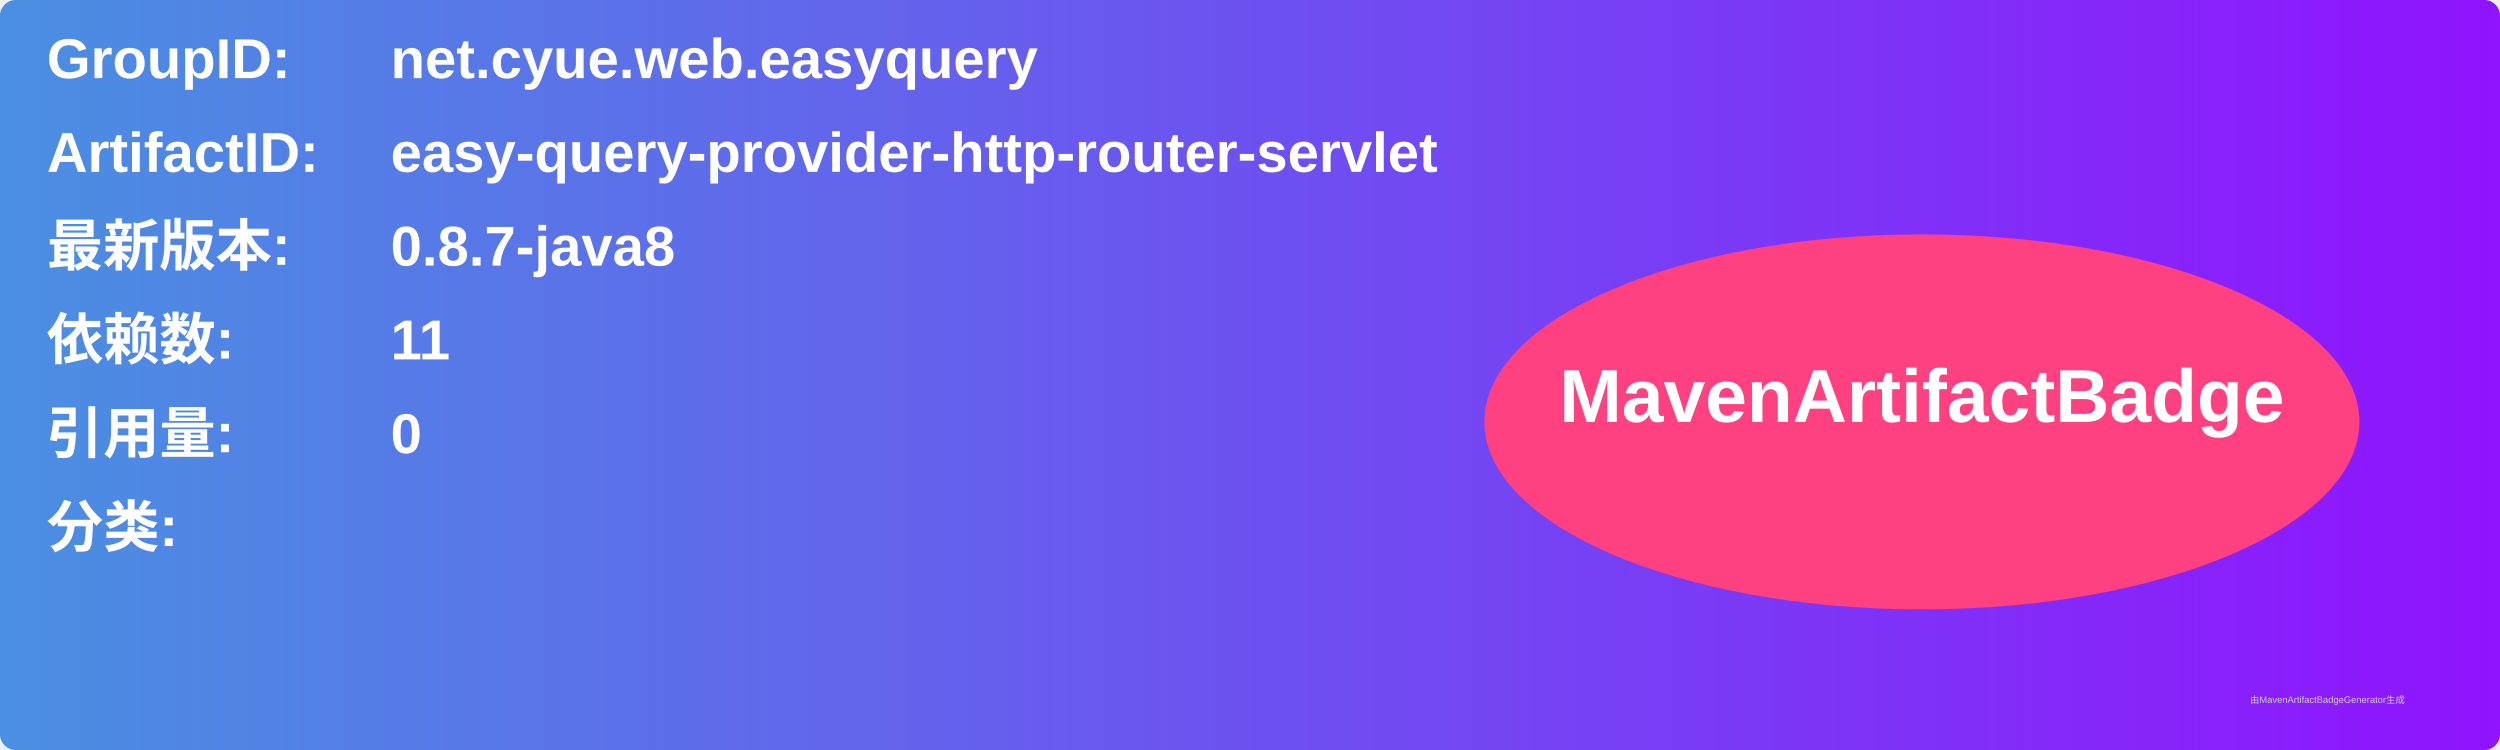
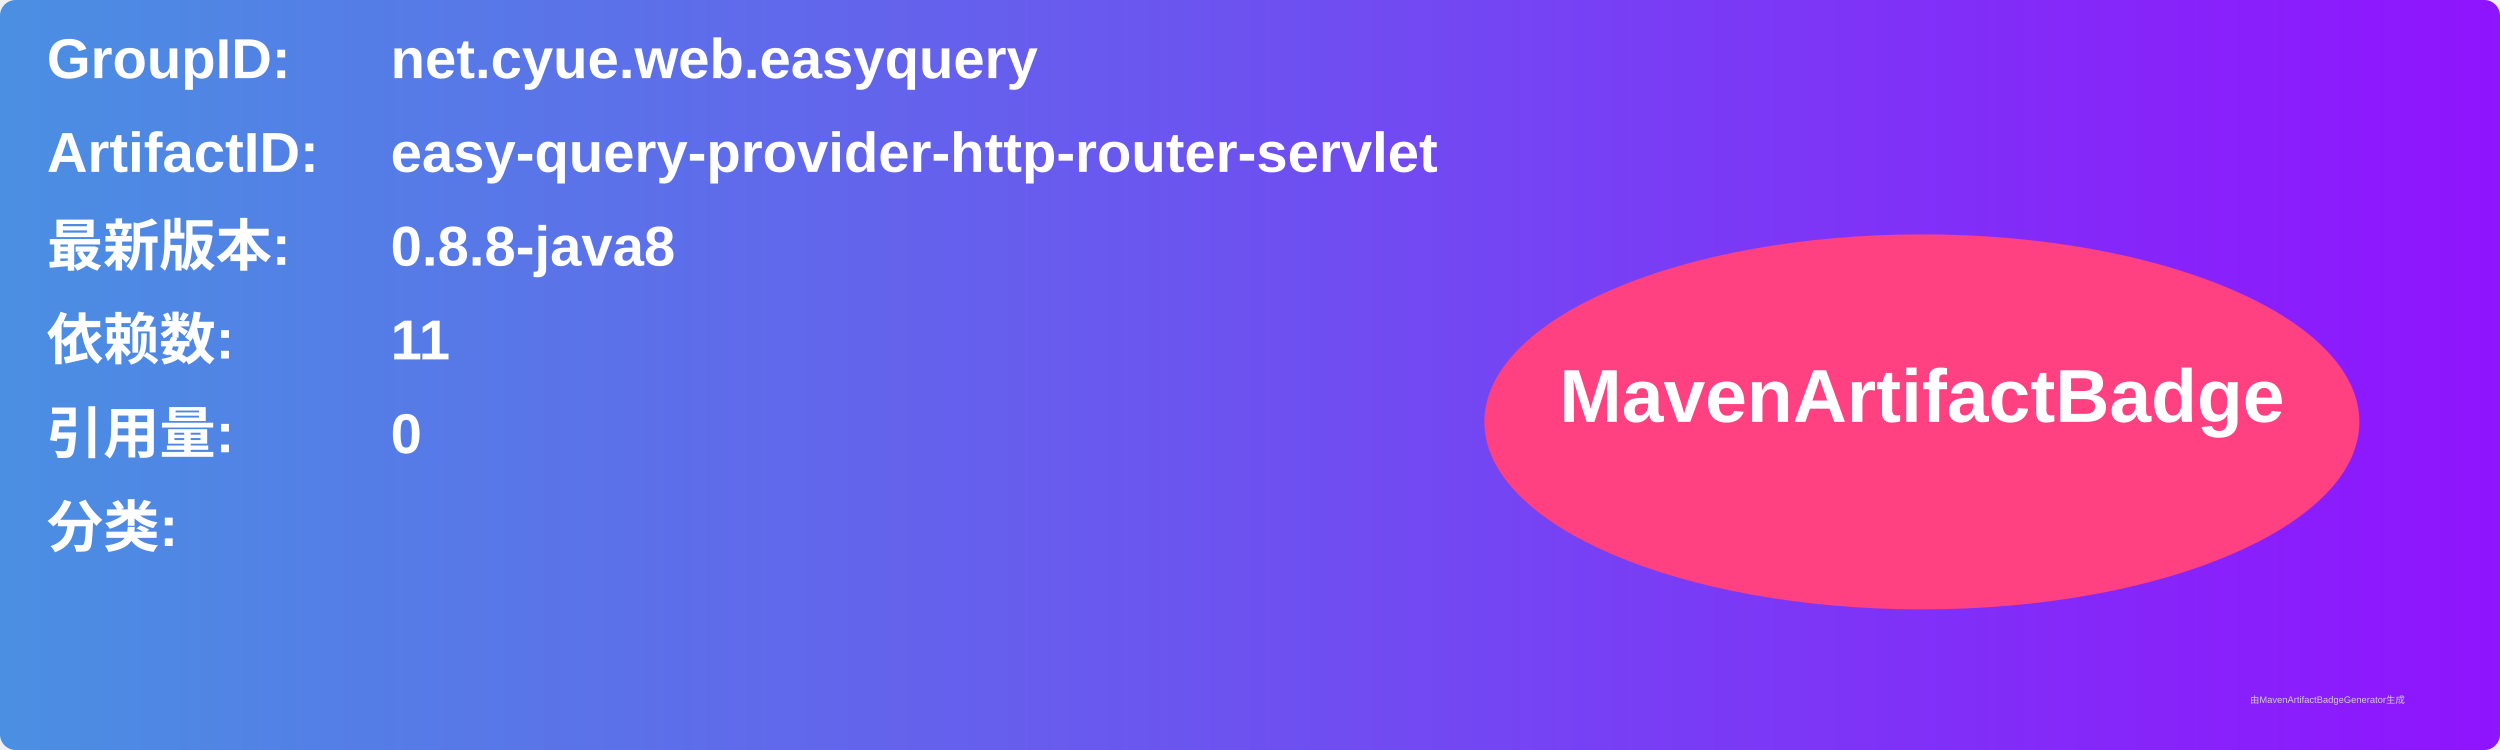
<svg xmlns="http://www.w3.org/2000/svg" width="800" height="240" viewBox="0 0 800 240">
  <linearGradient id="grad" x1="0%" y1="0%" x2="100%" y2="0%">
    <stop offset="0%" stop-color="#4a90e2" />
    <stop offset="100%" stop-color="#9013fe" />
  </linearGradient>
  <rect width="100%" height="100%" rx="5" ry="5" fill="url(#grad)" />
  <g transform="translate(15, 15)">
    <text x="0" y="10" font-family="Arial" font-size="18" fill="white" font-weight="bold" width="260">GroupID:</text>
    <text x="110" y="10" font-family="Arial" font-size="18" fill="white" font-weight="bold" width="460">net.cyue.web.easyquery</text>
    <text x="0" y="40" font-family="Arial" font-size="18" fill="white" font-weight="bold" width="260">ArtifactID:</text>
    <text x="110" y="40" font-family="Arial" font-size="18" fill="white" font-weight="bold" width="460">easy-query-provider-http-router-servlet</text>
    <text x="0" y="70" font-family="Arial" font-size="18" fill="white" font-weight="bold">最新版本:</text>
    <text x="110" y="70" font-family="Arial" font-size="18" fill="white" font-weight="bold">
-       <tspan font-weight="bold">0.8.7-java8</tspan>
+       <tspan font-weight="bold">0.8.8-java8</tspan>
    </text>
    <text x="0" y="100" font-family="Arial" font-size="18" fill="white" font-weight="bold">依赖数: </text>
    <text x="110" y="100" font-family="Arial" font-size="18" fill="white">
      <tspan font-weight="bold">11</tspan>
    </text>
    <text x="0" y="130" font-family="Arial" font-size="18" fill="white" font-weight="bold">引用量: </text>
    <text x="110" y="130" font-family="Arial" font-size="18" fill="white">
      <tspan font-weight="bold">0</tspan>
    </text>
    <text x="0" y="160" font-family="Arial" font-size="18" fill="white" font-weight="bold">分类:</text>
    <text x="10" y="190" font-family="Arial" font-size="10" fill="white">
      <tspan font-weight="bold" />
    </text>
    <ellipse cx="600" cy="120" rx="140" ry="60" fill="#ff4081" />
    <text x="600" y="120" text-anchor="middle" font-family="Arial" font-size="24" fill="white" font-weight="bold">MavenArtifactBadge</text>
  </g>
  <text x="720" y="225" font-family="Arial" font-size="3" fill="#d0d0d0">由MavenArtifactBadgeGenerator生成</text>
</svg>
